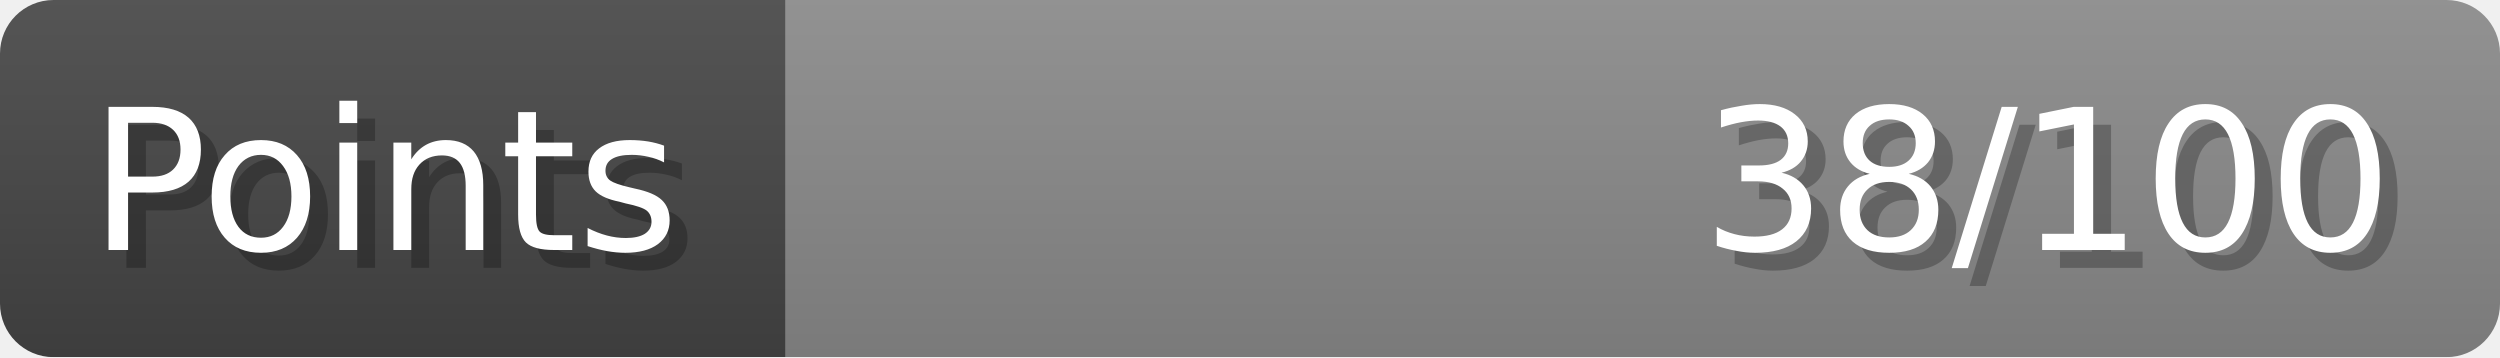
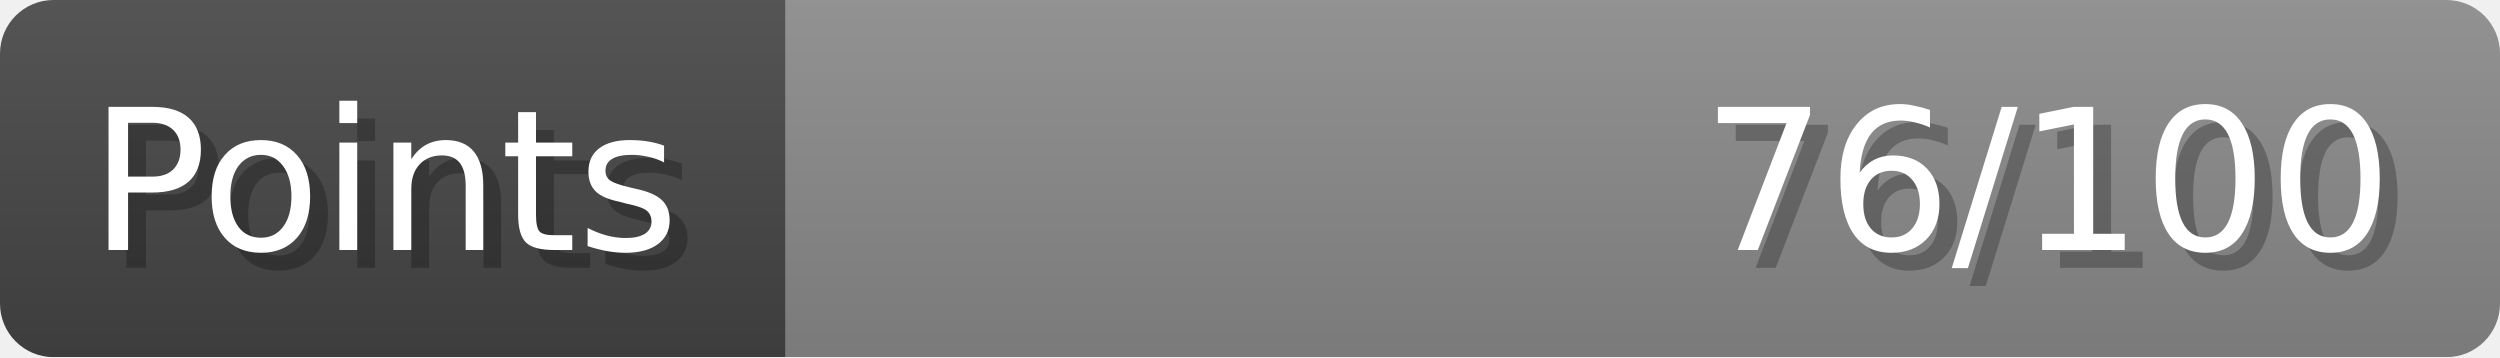
- <svg xmlns="http://www.w3.org/2000/svg" width="140px" height="20px" role="img" aria-label="Points: 38/100">
+ <svg xmlns="http://www.w3.org/2000/svg" width="140px" height="20px" role="img" aria-label="Points: 76/100">
  <linearGradient id="a" x2="0" y2="100%">
    <stop offset="0" stop-opacity=".1" stop-color="#EEE" />
    <stop offset="1" stop-opacity=".1" />
  </linearGradient>
  <mask id="m">
    <rect width="100%" height="100%" rx="3" fill="#FFF" />
  </mask>
  <g mask="url(#m)">
    <rect x="0" y="0" width="44" height="20" fill="#444" />
    <svg x="44" y="0" width="96" height="20">
      <rect width="100%" height="100%" fill="#888888" />
      <rect width="0%" height="100%" fill="#33CC11" transform="">
-         <animate attributeName="width" begin="0.5s" dur="600ms" from="0%" to="38%" repeatCount="1" fill="freeze" calcMode="spline" keyTimes="0; 1" keySplines="0.3, 0.61, 0.355, 1" />
+         <animate attributeName="width" begin="0.5s" dur="600ms" from="0%" to="76%" repeatCount="1" fill="freeze" calcMode="spline" keyTimes="0; 1" keySplines="0.3, 0.61, 0.355, 1" />
      </rect>
    </svg>
    <rect width="140" height="20" fill="url(#a)" />
  </g>
  <g aria-hidden="true" font-size="11" font-family="Verdana, DejaVu Sans, sans-serif" fill="#FFFFFF">
    <text x="6" y="15" fill="#000" opacity="0.25">Points</text>
    <text x="5" y="14">Points</text>
-     <text x="135" y="15" fill="#000" opacity="0.25" text-anchor="end">38/100</text>
-     <text x="134" y="14" text-anchor="end">38/100</text>
+     <text x="135" y="15" fill="#000" opacity="0.25" text-anchor="end">76/100</text>
+     <text x="134" y="14" text-anchor="end">76/100</text>
  </g>
</svg>
